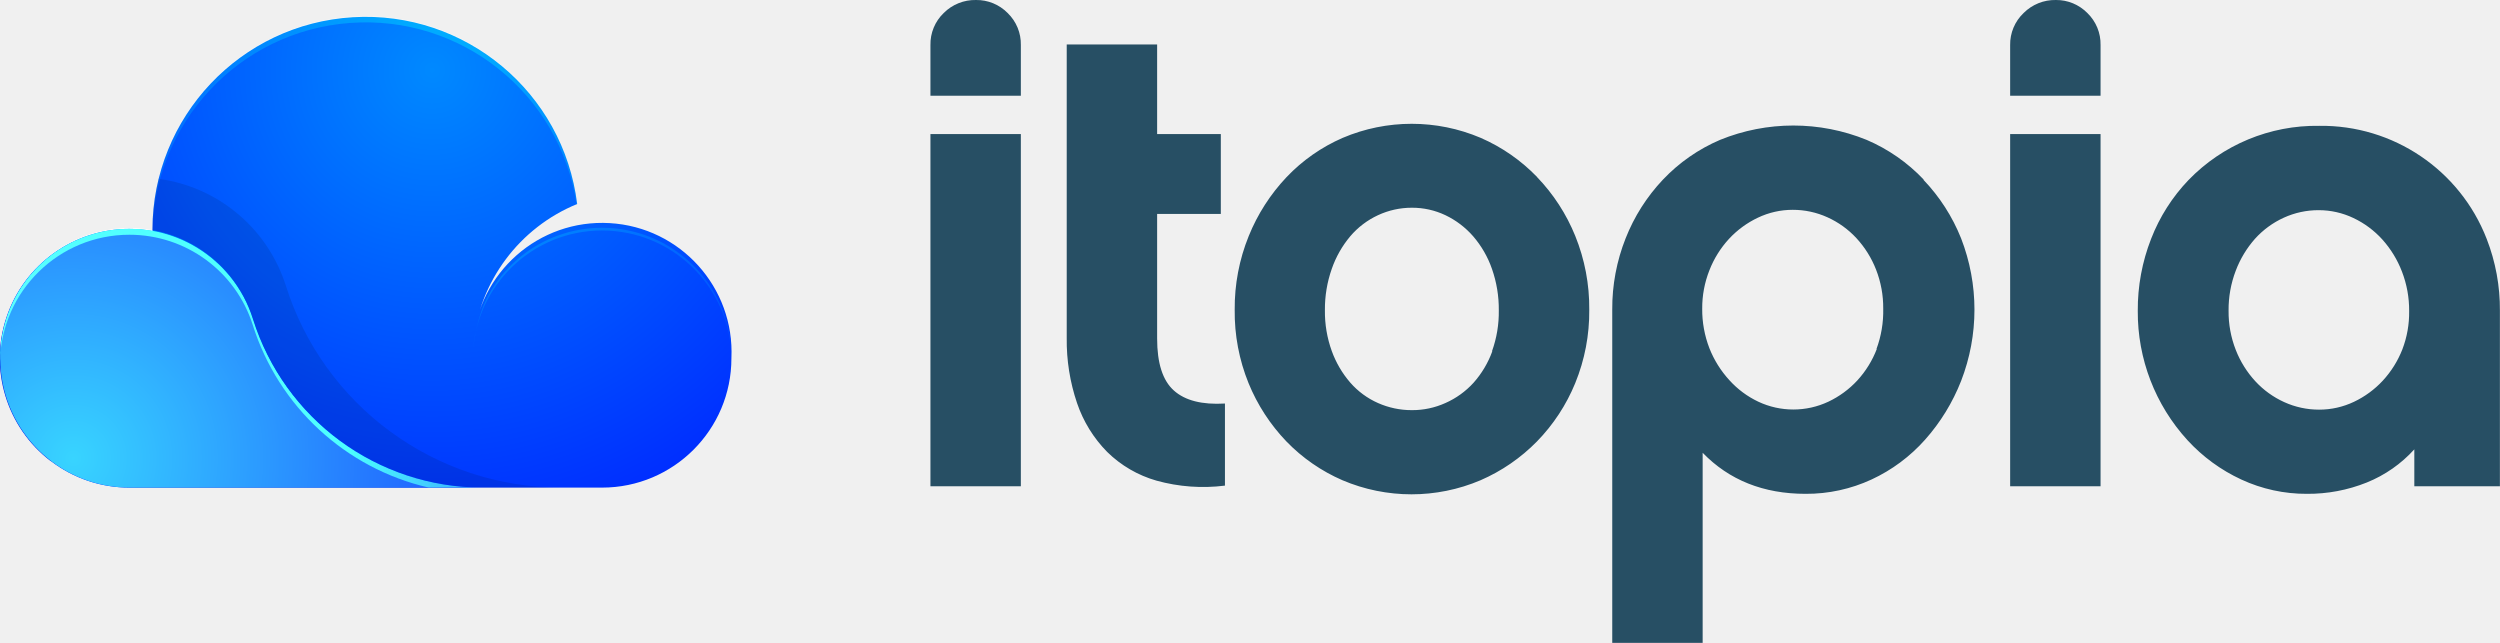
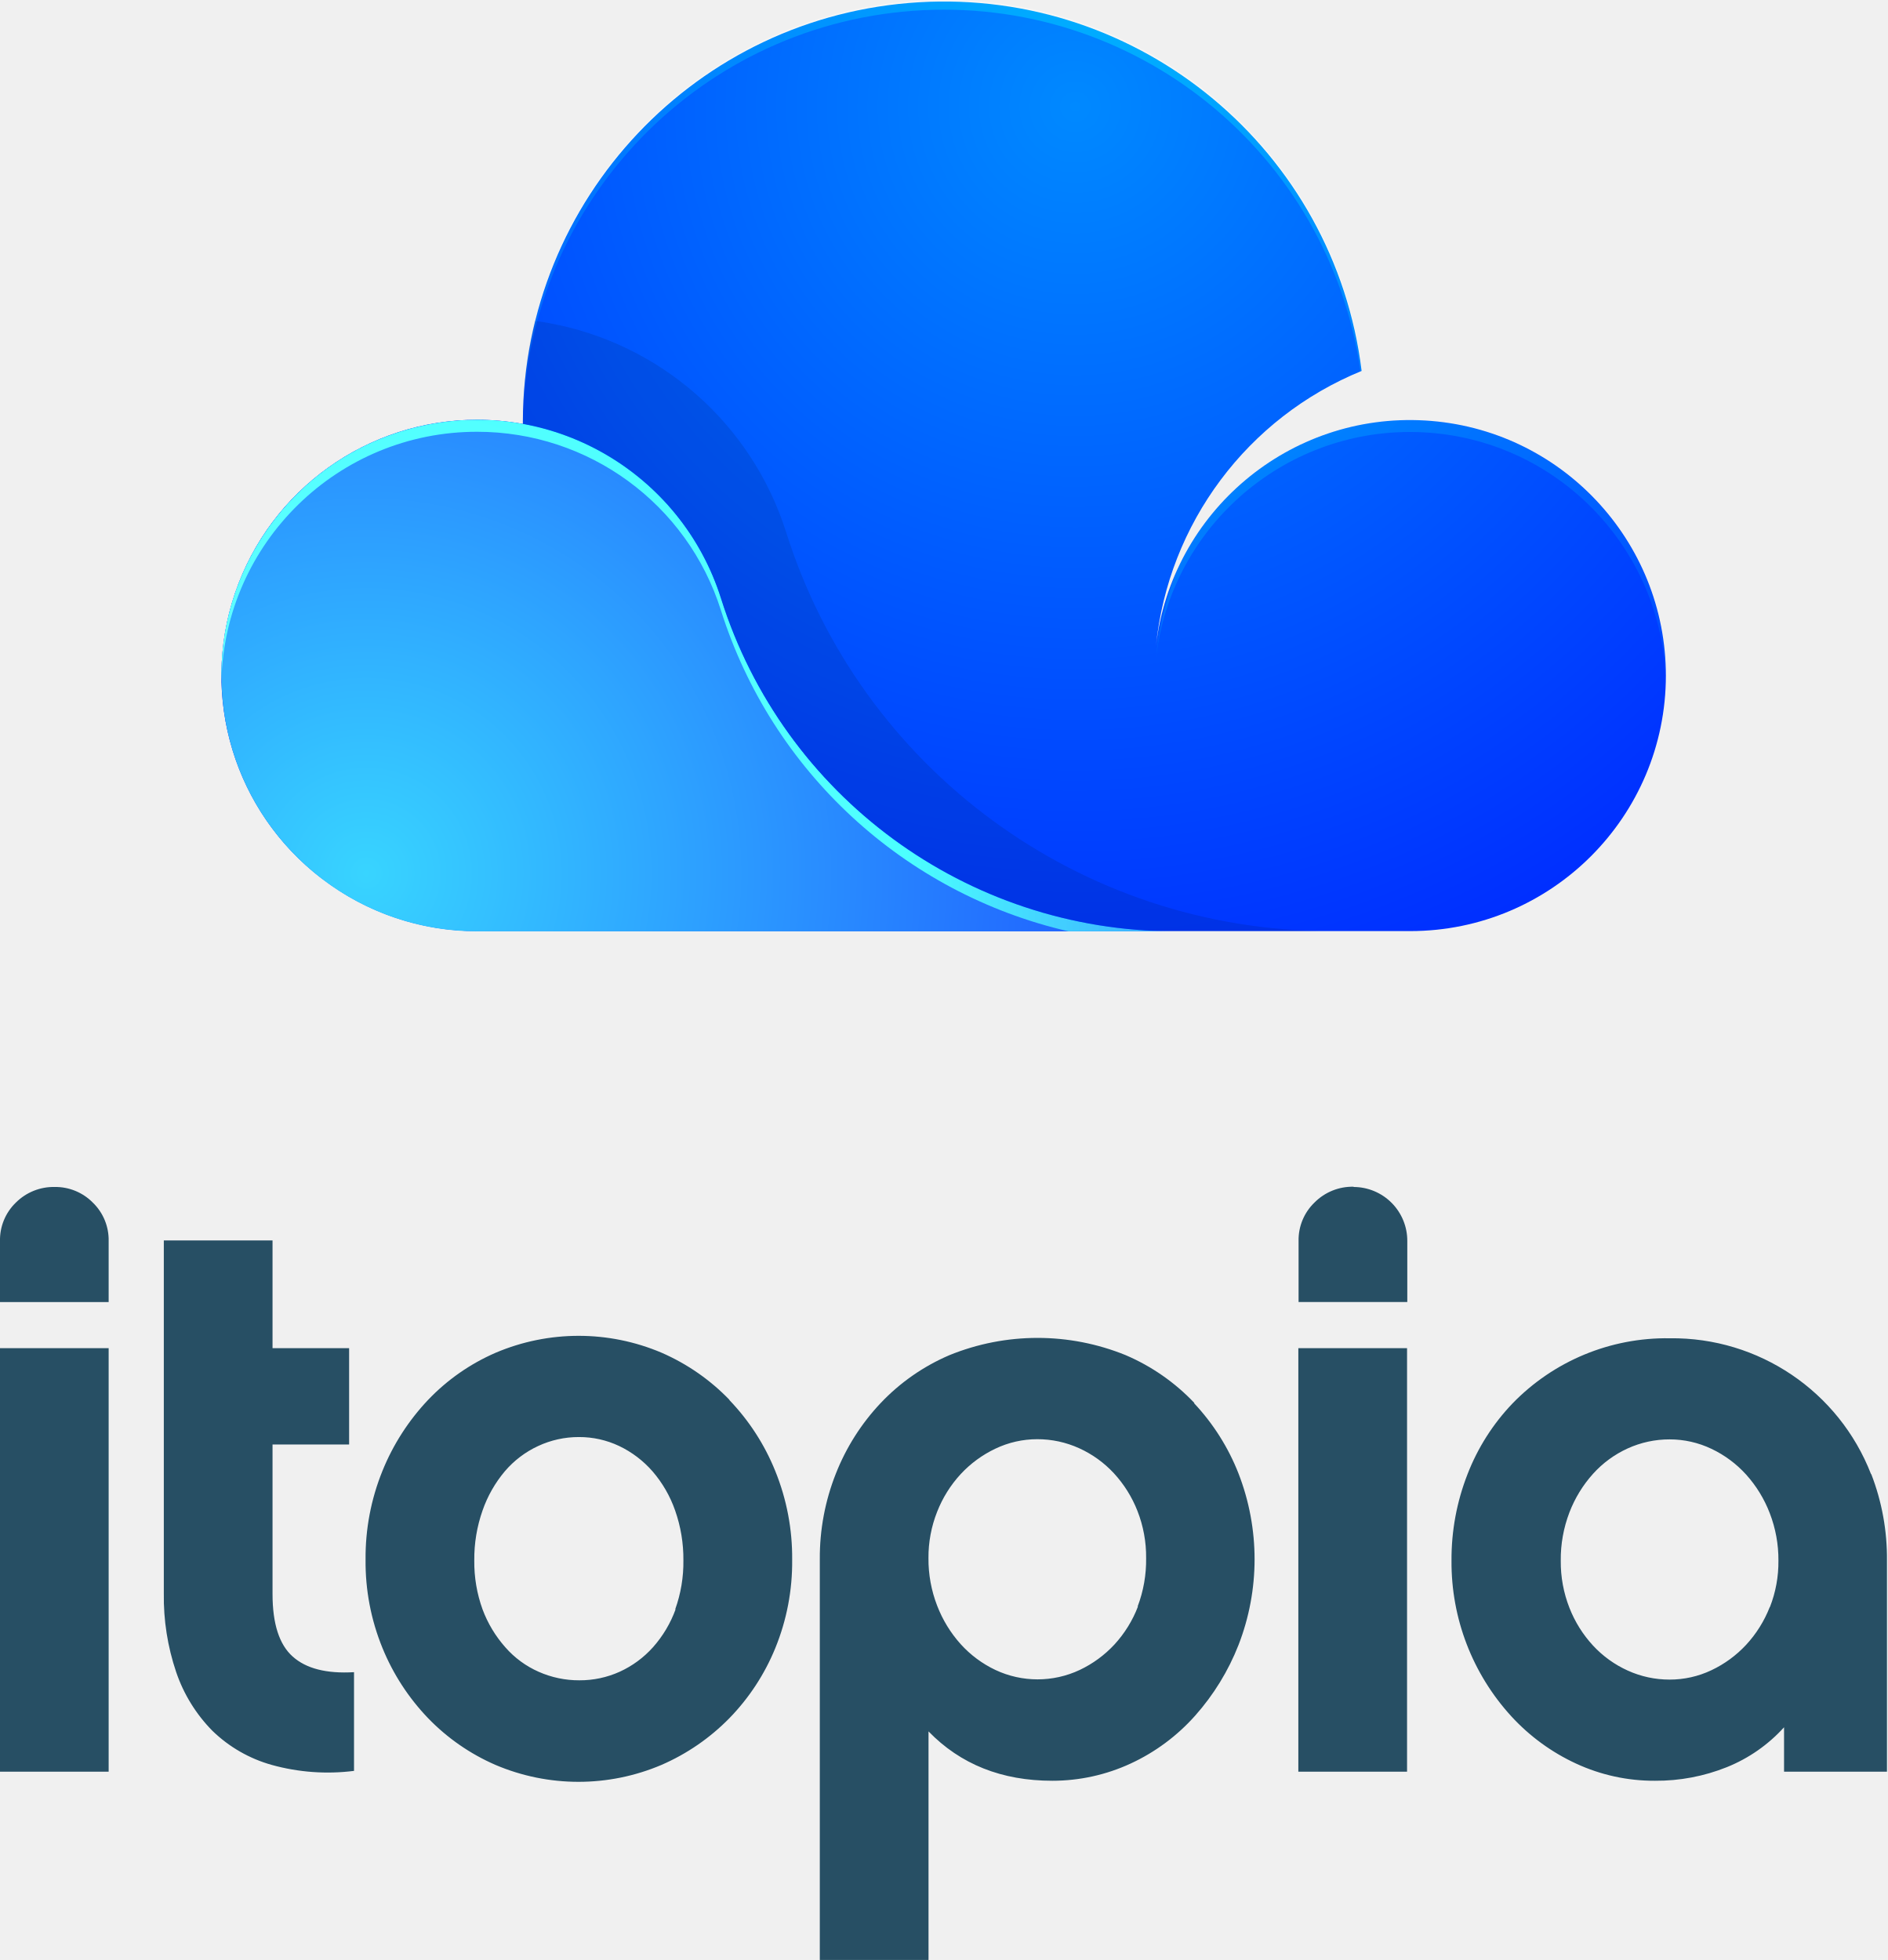
- <svg xmlns="http://www.w3.org/2000/svg" viewBox="0 0 502.45 129.21">
+ <svg xmlns="http://www.w3.org/2000/svg" viewBox="0 0 315.44 327.61">
  <defs>
-     <style>.cls-1{isolation:isolate;}.cls-2{fill:#274f64;}.cls-3{fill:url(#radial-gradient);}.cls-4{opacity:0.1;}.cls-5{opacity:0.33;}.cls-5,.cls-8{mix-blend-mode:overlay;}.cls-6,.cls-8{fill:#fff;}.cls-7{fill:url(#radial-gradient-2);}</style>
-     <radialGradient id="radial-gradient" cx="86.88" cy="14.1" r="107.26" gradientUnits="userSpaceOnUse">
+     <style>.cls-1{isolation:isolate;}.cls-2{fill:url(#radial-gradient);}.cls-3{opacity:0.1;}.cls-4{opacity:0.33;}.cls-4,.cls-7{mix-blend-mode:overlay;}.cls-5,.cls-7{fill:#fff;}.cls-6{fill:url(#radial-gradient-2);}.cls-8{fill:#274f64;}</style>
+     <radialGradient id="radial-gradient" cx="179.72" cy="17.82" r="176.19" gradientUnits="userSpaceOnUse">
      <stop offset="0" stop-color="#0089ff" />
      <stop offset="1" stop-color="#0021ff" />
    </radialGradient>
-     <radialGradient id="radial-gradient-2" cx="14.74" cy="92.11" r="85.45" gradientUnits="userSpaceOnUse">
+     <radialGradient id="radial-gradient-2" cx="61.23" cy="145.96" r="140.36" gradientUnits="userSpaceOnUse">
      <stop offset="0" stop-color="#38d4ff" />
      <stop offset="1" stop-color="#1c51ff" />
    </radialGradient>
  </defs>
  <g class="cls-1">
    <g id="Layer_1" data-name="Layer 1">
-       <path class="cls-2" d="M187,97.73h18.17V26.94H187ZM196.16,0a8.93,8.93,0,0,0-6.49,2.61A8.69,8.69,0,0,0,187,9.07V19.24h18.17V9.07a8.69,8.69,0,0,0-2.66-6.46A8.76,8.76,0,0,0,196.16,0Zm39.77,78.49q-3.37-3-3.37-10.45V43h12.8V26.94h-12.8v-18H214.39v59A39.21,39.21,0,0,0,216.46,81a25.77,25.77,0,0,0,6.06,9.83,23.22,23.22,0,0,0,9.91,5.77,35,35,0,0,0,13.76,1V81.1Q239.3,81.51,235.93,78.49Zm73-42.91a35.39,35.39,0,0,0-11.33-7.87,35.44,35.44,0,0,0-27.75,0,34.6,34.6,0,0,0-11.26,7.87,37.92,37.92,0,0,0-7.62,11.86,38.52,38.52,0,0,0-2.82,14.83A38,38,0,0,0,250.93,77a37.3,37.3,0,0,0,7.62,11.73,35.1,35.1,0,0,0,11.26,7.79,35.44,35.44,0,0,0,27.75,0,35.92,35.92,0,0,0,11.33-7.79A36.67,36.67,0,0,0,316.59,77a38,38,0,0,0,2.82-14.76,38.52,38.52,0,0,0-2.82-14.83A37.27,37.27,0,0,0,308.9,35.57Zm-9,35a19.57,19.57,0,0,1-3.78,6.35A16.84,16.84,0,0,1,290.5,81a16.16,16.16,0,0,1-6.74,1.43A16.62,16.62,0,0,1,276.95,81a15.93,15.93,0,0,1-5.57-4.1,20.16,20.16,0,0,1-3.72-6.35,23.26,23.26,0,0,1-1.38-8.19,24.41,24.41,0,0,1,1.38-8.33,20.73,20.73,0,0,1,3.72-6.55,16.31,16.31,0,0,1,5.57-4.23,16,16,0,0,1,6.81-1.5,15.55,15.55,0,0,1,6.74,1.5,17.26,17.26,0,0,1,5.57,4.23,20.12,20.12,0,0,1,3.78,6.55,24.46,24.46,0,0,1,1.38,8.33A23.3,23.3,0,0,1,299.86,70.6Zm86.71-34.47a34.48,34.48,0,0,0-11.49-8,39.06,39.06,0,0,0-29.45,0,34.48,34.48,0,0,0-11.49,8,36.77,36.77,0,0,0-7.5,11.81,38.17,38.17,0,0,0-2.68,14.28v67h18.17V91q8,8.25,20.7,8.25a31.13,31.13,0,0,0,13.24-2.88,32.91,32.91,0,0,0,10.76-8,39.42,39.42,0,0,0,7.24-11.8,39.59,39.59,0,0,0,0-28.67A36.77,36.77,0,0,0,386.57,36.13Zm-9.43,34a19.9,19.9,0,0,1-3.94,6.37,19,19,0,0,1-5.8,4.25,16.56,16.56,0,0,1-14.09,0,18.48,18.48,0,0,1-5.8-4.31A20.74,20.74,0,0,1,343.56,70a21.55,21.55,0,0,1-1.45-7.95,20.65,20.65,0,0,1,1.45-7.74A20.07,20.07,0,0,1,347.5,48a19,19,0,0,1,5.8-4.25,16.22,16.22,0,0,1,7-1.58,16.82,16.82,0,0,1,7,1.51,18.08,18.08,0,0,1,5.8,4.18,20.12,20.12,0,0,1,3.94,6.3,21,21,0,0,1,1.45,7.88A21.94,21.94,0,0,1,377.13,70.15ZM413.2,0a8.93,8.93,0,0,0-6.49,2.61A8.69,8.69,0,0,0,404,9.07V19.24h18.17V9.07a8.69,8.69,0,0,0-2.66-6.46A8.76,8.76,0,0,0,413.2,0ZM404,97.73h18.17V26.94H404ZM499.77,48a35.61,35.61,0,0,0-33.65-22.71A35.8,35.8,0,0,0,439.83,36.2a35.75,35.75,0,0,0-7.5,11.8,39,39,0,0,0-2.68,14.48,38.12,38.12,0,0,0,10,26,34.08,34.08,0,0,0,10.8,7.89,31,31,0,0,0,13.21,2.88,31.65,31.65,0,0,0,12-2.27,26,26,0,0,0,9.57-6.67v7.42h17.2V62.47A39,39,0,0,0,499.77,48ZM482.83,70.21a20.08,20.08,0,0,1-3.94,6.3,19,19,0,0,1-5.8,4.25,16.21,16.21,0,0,1-7,1.57,16.82,16.82,0,0,1-7-1.51,18,18,0,0,1-5.8-4.18,20.08,20.08,0,0,1-3.94-6.3,21,21,0,0,1-1.45-7.88,21.94,21.94,0,0,1,1.45-8.08A20.75,20.75,0,0,1,453.2,48a17.62,17.62,0,0,1,5.8-4.25,16.82,16.82,0,0,1,7-1.51,16.22,16.22,0,0,1,7,1.58,18.49,18.49,0,0,1,5.8,4.31,20.74,20.74,0,0,1,3.94,6.44,21.56,21.56,0,0,1,1.45,7.95A20.65,20.65,0,0,1,482.83,70.21Z" />
-       <path class="cls-3" d="M147,72a26,26,0,0,1-26,26H26a25.83,25.83,0,0,1-15.77-5.33l-.05,0A26,26,0,0,1,26,46a26.58,26.58,0,0,1,4.64.42h0c0-.1,0-.19,0-.29A42.84,42.84,0,0,1,116,41,33.93,33.93,0,0,0,95.09,69,26,26,0,0,1,147,72Z" />
-       <path class="cls-4" d="M112.77,98H27.69a31,31,0,0,1-17.44-5.33l-.05,0A26,26,0,0,1,26,46a26.58,26.58,0,0,1,4.64.42h0c0-.1,0-.19,0-.29a42.59,42.59,0,0,1,1.22-10.19c.46.06.93.13,1.38.22A31.17,31.17,0,0,1,57.43,57.36,58.05,58.05,0,0,0,112.77,98Z" />
-       <g class="cls-5">
-         <path class="cls-6" d="M97.29,61.11a33.83,33.83,0,0,0-2.2,9.07A26,26,0,0,1,147,72.59c0-.2,0-.4,0-.61A26,26,0,0,0,97.29,61.11Z" />
-         <path class="cls-6" d="M30.66,47.6h0c0-.1,0-.19,0-.29A42.83,42.83,0,0,1,115.85,41L116,41a42.83,42.83,0,0,0-85.36,5.11c0,.1,0,.19,0,.29h0" />
+       <path class="cls-2" d="M278.43,112.9a42.74,42.74,0,0,1-42.74,42.73H79.75a42.43,42.43,0,0,1-25.9-8.75l-.09-.06a42.73,42.73,0,0,1,26-76.66,43.66,43.66,0,0,1,7.63.69h0c0-.16,0-.32,0-.48A70.36,70.36,0,0,1,227.58,62a55.73,55.73,0,0,0-34.38,46,42.76,42.76,0,0,1,85.23,5Z" transform="translate(0 0)" />
+       <path class="cls-3" d="M222.24,155.63H82.5a51,51,0,0,1-28.65-8.75l-.09-.06a42.73,42.73,0,0,1,26-76.66,43.66,43.66,0,0,1,7.63.69h0c0-.16,0-.32,0-.48a70,70,0,0,1,2-16.74c.76.1,1.52.22,2.27.36a51.21,51.21,0,0,1,39.71,34.9A95.36,95.36,0,0,0,222.24,155.63Z" transform="translate(0 0)" />
+       <g class="cls-4">
+         <path class="cls-5" d="M196.82,95.05A55.57,55.57,0,0,0,193.2,110a42.75,42.75,0,0,1,85.2,3.95c0-.33,0-.67,0-1a42.76,42.76,0,0,0-81.61-17.85Z" transform="translate(0 0)" />
+         <path class="cls-5" d="M87.38,72.85h0c0-.16,0-.32,0-.48a70.35,70.35,0,0,1,140-10.29l.27-.12a70.36,70.36,0,0,0-140.22,8.4c0,.16,0,.32,0,.48h0" transform="translate(0 0)" />
      </g>
-       <path class="cls-7" d="M50.82,64.1A48.42,48.42,0,0,0,97,98H26A26,26,0,1,1,50.82,64.1Z" />
-       <path class="cls-8" d="M26,47.18a26,26,0,0,1,24.8,18.14A48.53,48.53,0,0,0,86.19,98H97A48.42,48.42,0,0,1,50.82,64.1,26,26,0,0,0,0,72c0,.2,0,.41,0,.61A26,26,0,0,1,26,47.18Z" />
+       <path class="cls-6" d="M120.49,100a79.54,79.54,0,0,0,75.81,55.67H79.75A42.74,42.74,0,1,1,120.49,100Z" transform="translate(0 0)" />
+       <path class="cls-7" d="M79.75,72.17A42.7,42.7,0,0,1,120.49,102a79.71,79.71,0,0,0,58.1,53.67H196.3A79.54,79.54,0,0,1,120.49,100,42.74,42.74,0,0,0,37,112.9c0,.34,0,.67,0,1A42.72,42.72,0,0,1,79.75,72.17Z" transform="translate(0 0)" />
+       <path class="cls-8" d="M0,296.13H18.16V225.34H0ZM9.15,198.4A8.93,8.93,0,0,0,2.66,201,8.69,8.69,0,0,0,0,207.47v10.17H18.16V207.47A8.69,8.69,0,0,0,15.5,201,8.76,8.76,0,0,0,9.15,198.4Zm39.77,78.49q-3.37-3-3.37-10.45v-25h12.8V225.34H45.55v-18H27.38v59a39.21,39.21,0,0,0,2.06,13.13,25.77,25.77,0,0,0,6.06,9.83A23.22,23.22,0,0,0,45.41,295a35,35,0,0,0,13.76,1V279.5Q52.29,279.91,48.92,276.89Zm73-42.91a35.39,35.39,0,0,0-11.33-7.87,35.44,35.44,0,0,0-27.75,0A34.6,34.6,0,0,0,71.54,234a37.92,37.92,0,0,0-7.62,11.86,38.52,38.52,0,0,0-2.82,14.83,38,38,0,0,0,2.82,14.76,37.3,37.3,0,0,0,7.62,11.73A35.1,35.1,0,0,0,82.81,295a35.44,35.44,0,0,0,27.75,0,35.92,35.92,0,0,0,11.33-7.79,36.67,36.67,0,0,0,7.69-11.73,38,38,0,0,0,2.82-14.76,38.52,38.52,0,0,0-2.82-14.83A37.27,37.27,0,0,0,121.89,234Zm-9,35a19.57,19.57,0,0,1-3.78,6.35,16.84,16.84,0,0,1-5.57,4.1,16.16,16.16,0,0,1-6.74,1.43,16.62,16.62,0,0,1-6.81-1.43,15.93,15.93,0,0,1-5.57-4.1A20.16,20.16,0,0,1,80.65,269a23.26,23.26,0,0,1-1.38-8.19,24.41,24.41,0,0,1,1.38-8.33,20.73,20.73,0,0,1,3.72-6.55,16.31,16.31,0,0,1,5.57-4.23,16,16,0,0,1,6.81-1.5,15.55,15.55,0,0,1,6.74,1.5,17.26,17.26,0,0,1,5.57,4.23,20.12,20.12,0,0,1,3.78,6.55,24.46,24.46,0,0,1,1.38,8.33A23.3,23.3,0,0,1,112.85,269Zm86.71-34.47a34.48,34.48,0,0,0-11.49-8,39.06,39.06,0,0,0-29.45,0,34.48,34.48,0,0,0-11.49,8,36.77,36.77,0,0,0-7.5,11.81,38.17,38.17,0,0,0-2.68,14.28v67h18.17V289.4q8,8.25,20.7,8.25A31.13,31.13,0,0,0,189,294.76a32.91,32.91,0,0,0,10.76-8,39.42,39.42,0,0,0,7.24-11.8,39.59,39.59,0,0,0,0-28.67A36.77,36.77,0,0,0,199.56,234.53Zm-9.43,34a19.9,19.9,0,0,1-3.94,6.37,19,19,0,0,1-5.8,4.25,16.56,16.56,0,0,1-14.09,0,18.48,18.48,0,0,1-5.8-4.31,20.74,20.74,0,0,1-3.94-6.44,21.55,21.55,0,0,1-1.45-7.95,20.65,20.65,0,0,1,1.45-7.74,20.07,20.07,0,0,1,3.94-6.3,19,19,0,0,1,5.8-4.25,16.22,16.22,0,0,1,7-1.58,16.82,16.82,0,0,1,7,1.51,18.08,18.08,0,0,1,5.8,4.18,20.12,20.12,0,0,1,3.94,6.3,21,21,0,0,1,1.45,7.88A21.94,21.94,0,0,1,190.13,268.55Zm36.06-70.15A8.93,8.93,0,0,0,219.7,201a8.69,8.69,0,0,0-2.66,6.46v10.17h18.17V207.47a9,9,0,0,0-9-9.07ZM217,296.13h18.17V225.34H217Zm95.72-49.73a35.61,35.61,0,0,0-33.65-22.71,35.8,35.8,0,0,0-26.29,10.91,35.75,35.75,0,0,0-7.5,11.8,39,39,0,0,0-2.68,14.48,38.12,38.12,0,0,0,10,26,34.08,34.08,0,0,0,10.8,7.89,31,31,0,0,0,13.21,2.88,31.65,31.65,0,0,0,12-2.27,26,26,0,0,0,9.57-6.67v7.42h17.2V260.87A39,39,0,0,0,312.76,246.4Zm-16.93,22.22a20.08,20.08,0,0,1-3.94,6.3,19,19,0,0,1-5.8,4.25,16.21,16.21,0,0,1-7,1.57,16.82,16.82,0,0,1-7-1.51,18,18,0,0,1-5.8-4.18,20.08,20.08,0,0,1-3.94-6.3,21,21,0,0,1-1.45-7.88,21.94,21.94,0,0,1,1.45-8.08,20.75,20.75,0,0,1,3.94-6.44,17.62,17.62,0,0,1,5.8-4.25,16.82,16.82,0,0,1,7-1.51,16.22,16.22,0,0,1,7,1.58,18.49,18.49,0,0,1,5.8,4.31,20.74,20.74,0,0,1,3.94,6.44,21.56,21.56,0,0,1,1.45,7.95A20.65,20.65,0,0,1,295.82,268.61Z" transform="translate(0 0)" />
    </g>
  </g>
</svg>
